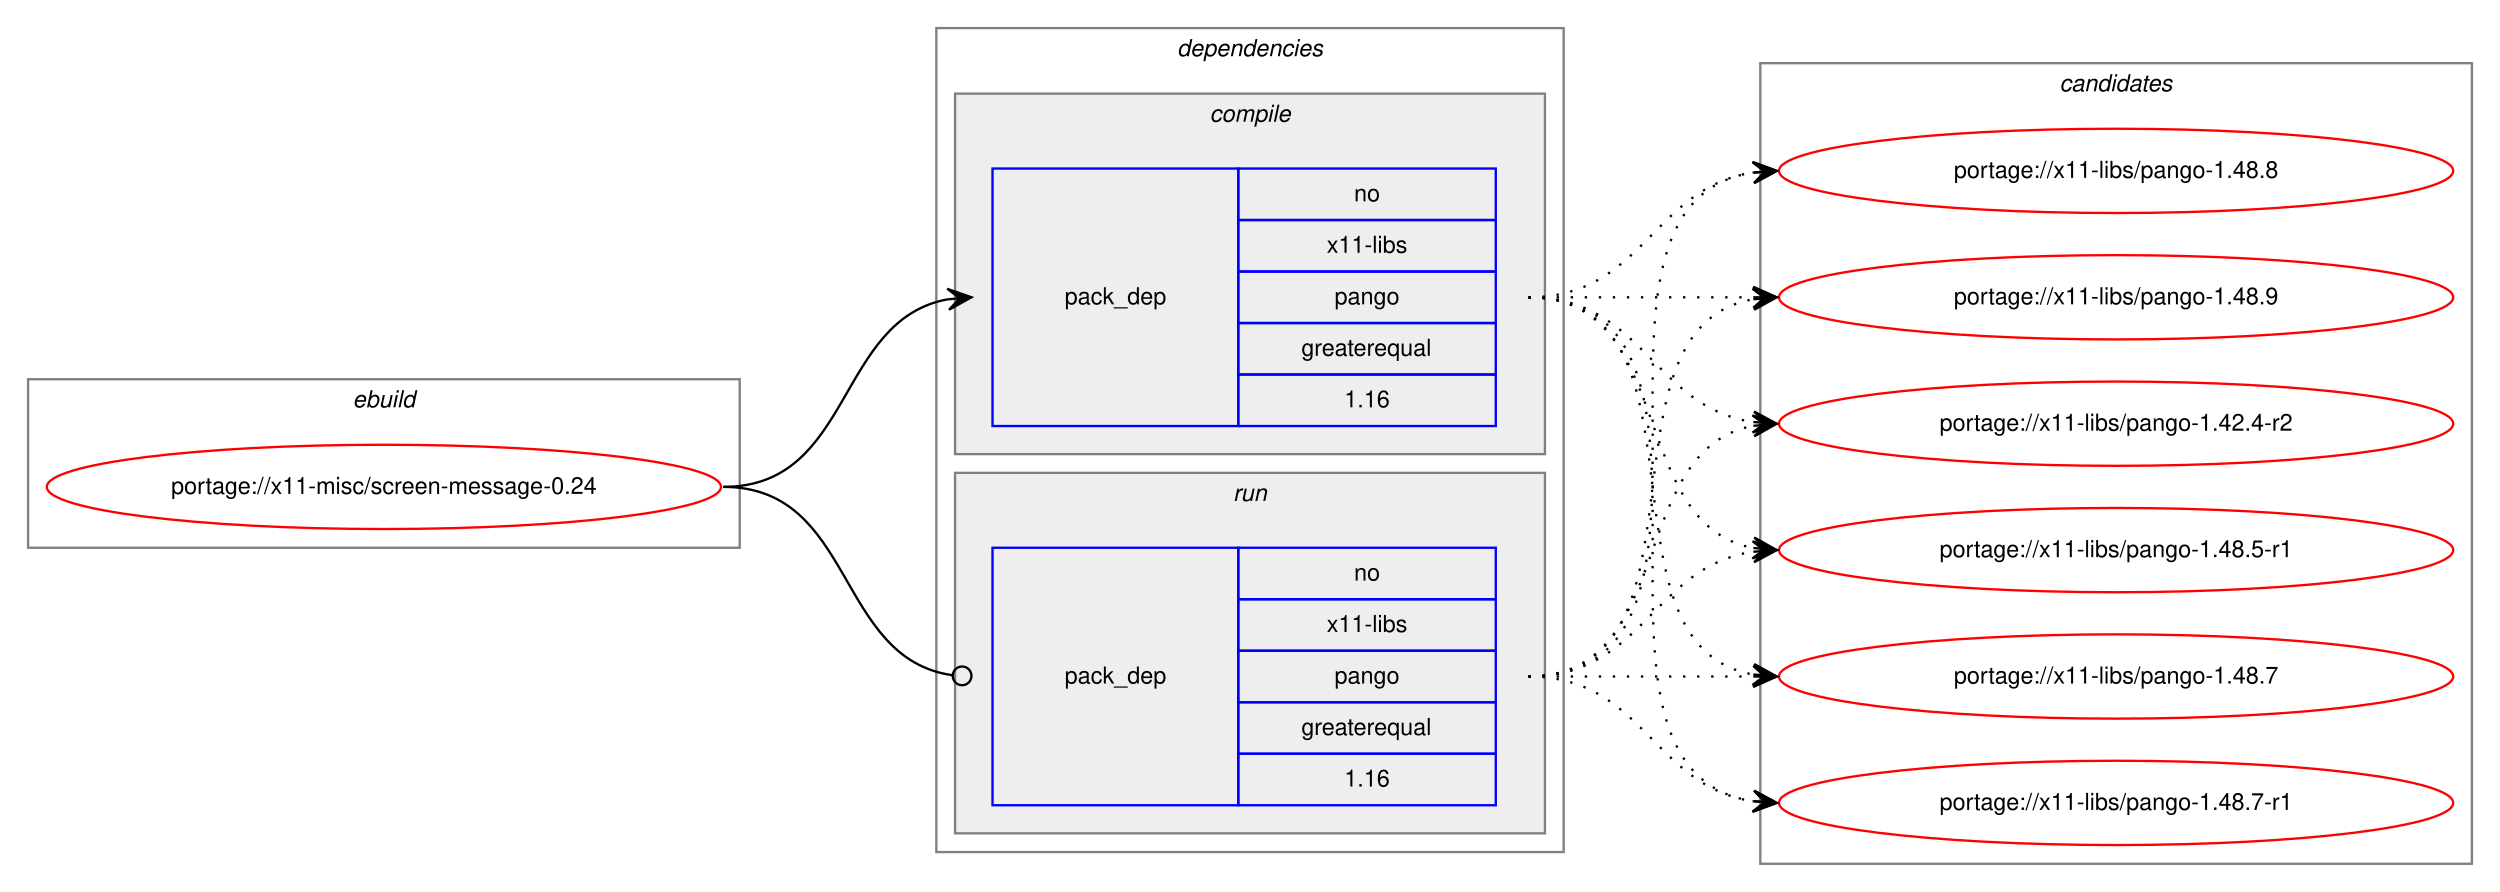
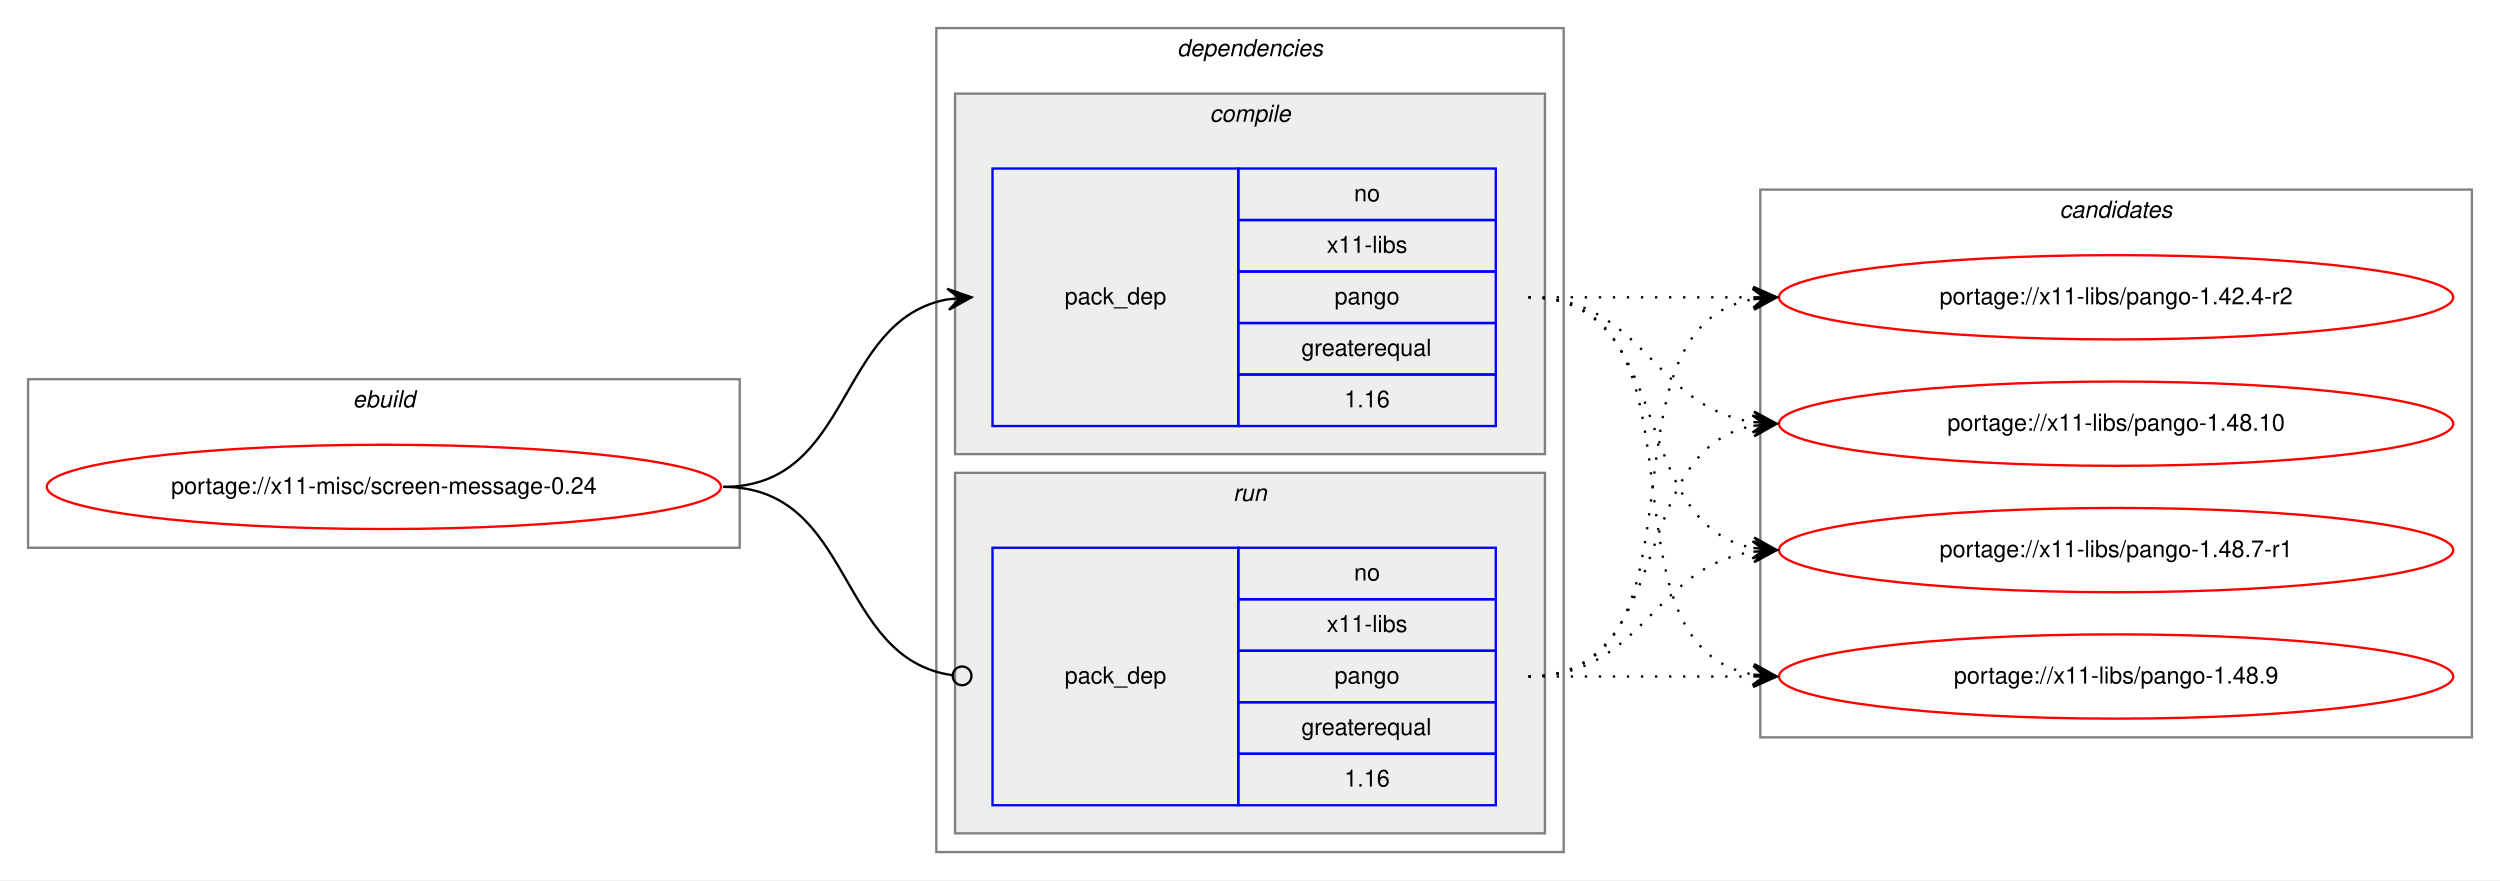
- <svg xmlns="http://www.w3.org/2000/svg" xmlns:xlink="http://www.w3.org/1999/xlink" width="1068pt" height="381pt" viewBox="0.00 0.00 1068.00 381.00">
-   <g id="graph0" class="graph" transform="scale(1 1) rotate(0) translate(4 377)">
-     <polygon fill="white" stroke="transparent" points="-4,4 -4,-377 1064,-377 1064,4 -4,4" />
+ <svg xmlns="http://www.w3.org/2000/svg" xmlns:xlink="http://www.w3.org/1999/xlink" width="1068pt" height="376pt" viewBox="0.00 0.00 1068.00 376.00">
+   <g id="graph0" class="graph" transform="scale(1 1) rotate(0) translate(4 372)">
+     <polygon fill="white" stroke="transparent" points="-4,4 -4,-372 1064,-372 1064,4 -4,4" />
    <g id="clust1" class="cluster">
-       <polygon fill="none" stroke="gray" points="8,-143 8,-215 312,-215 312,-143 8,-143" />
-       <text text-anchor="start" x="146.66" y="-203" font-family="Helvetica,sans-Serif" font-style="italic" font-size="10.00">ebuild</text>
+       <polygon fill="none" stroke="gray" points="8,-138 8,-210 312,-210 312,-138 8,-138" />
+       <text text-anchor="start" x="146.66" y="-198" font-family="Helvetica,sans-Serif" font-style="italic" font-size="10.00">ebuild</text>
    </g>
    <g id="clust2" class="cluster">
-       <polygon fill="none" stroke="gray" points="396,-13 396,-365 664,-365 664,-13 396,-13" />
-       <text text-anchor="start" x="498.88" y="-353" font-family="Helvetica,sans-Serif" font-style="italic" font-size="10.00">dependencies</text>
+       <polygon fill="none" stroke="gray" points="396,-8 396,-360 664,-360 664,-8 396,-8" />
+       <text text-anchor="start" x="498.88" y="-348" font-family="Helvetica,sans-Serif" font-style="italic" font-size="10.00">dependencies</text>
    </g>
    <g id="clust3" class="cluster">
-       <polygon fill="#eeeeee" stroke="gray" points="404,-183 404,-337 656,-337 656,-183 404,-183" />
-       <text text-anchor="start" x="512.78" y="-325" font-family="Helvetica,sans-Serif" font-style="italic" font-size="10.00">compile</text>
+       <polygon fill="#eeeeee" stroke="gray" points="404,-178 404,-332 656,-332 656,-178 404,-178" />
+       <text text-anchor="start" x="512.78" y="-320" font-family="Helvetica,sans-Serif" font-style="italic" font-size="10.00">compile</text>
    </g>
    <g id="clust6" class="cluster">
-       <polygon fill="#eeeeee" stroke="gray" points="404,-21 404,-175 656,-175 656,-21 404,-21" />
-       <text text-anchor="start" x="522.78" y="-163" font-family="Helvetica,sans-Serif" font-style="italic" font-size="10.00">run</text>
+       <polygon fill="#eeeeee" stroke="gray" points="404,-16 404,-170 656,-170 656,-16 404,-16" />
+       <text text-anchor="start" x="522.78" y="-158" font-family="Helvetica,sans-Serif" font-style="italic" font-size="10.00">run</text>
    </g>
    <g id="clust8" class="cluster">
-       <polygon fill="none" stroke="gray" points="748,-8 748,-350 1052,-350 1052,-8 748,-8" />
-       <text text-anchor="start" x="875.82" y="-338" font-family="Helvetica,sans-Serif" font-style="italic" font-size="10.00">candidates</text>
+       <polygon fill="none" stroke="gray" points="748,-57 748,-291 1052,-291 1052,-57 748,-57" />
+       <text text-anchor="start" x="875.82" y="-279" font-family="Helvetica,sans-Serif" font-style="italic" font-size="10.00">candidates</text>
    </g>
    <g id="node1" class="node">
      <g id="a_node1">
        <a xlink:href="../x11-misc/screen-message-0.24.svg" xlink:title="portage://x11-misc/screen-message-0.24">
-           <ellipse fill="none" stroke="red" cx="160" cy="-169" rx="144" ry="18" />
-           <text text-anchor="middle" x="160" y="-166" font-family="Helvetica,sans-Serif" font-size="10.00">portage://x11-misc/screen-message-0.24</text>
+           <ellipse fill="none" stroke="red" cx="160" cy="-164" rx="144" ry="18" />
+           <text text-anchor="middle" x="160" y="-161" font-family="Helvetica,sans-Serif" font-size="10.00">portage://x11-misc/screen-message-0.24</text>
        </a>
      </g>
    </g>
    <g id="node2" class="node">
-       <polygon fill="none" stroke="blue" points="420,-195 420,-305 525,-305 525,-195 420,-195" />
-       <text text-anchor="start" x="450.82" y="-247" font-family="Helvetica,sans-Serif" font-size="10.00">pack_dep</text>
-       <polygon fill="none" stroke="blue" points="525,-283 525,-305 635,-305 635,-283 525,-283" />
-       <text text-anchor="start" x="574.44" y="-291" font-family="Helvetica,sans-Serif" font-size="10.00">no</text>
-       <polygon fill="none" stroke="blue" points="525,-261 525,-283 635,-283 635,-261 525,-261" />
-       <text text-anchor="start" x="562.78" y="-269" font-family="Helvetica,sans-Serif" font-size="10.00">x11-libs</text>
-       <polygon fill="none" stroke="blue" points="525,-239 525,-261 635,-261 635,-239 525,-239" />
-       <text text-anchor="start" x="566.1" y="-247" font-family="Helvetica,sans-Serif" font-size="10.00">pango</text>
-       <polygon fill="none" stroke="blue" points="525,-217 525,-239 635,-239 635,-217 525,-217" />
-       <text text-anchor="start" x="551.94" y="-225" font-family="Helvetica,sans-Serif" font-size="10.00">greaterequal</text>
-       <polygon fill="none" stroke="blue" points="525,-195 525,-217 635,-217 635,-195 525,-195" />
-       <text text-anchor="start" x="570.27" y="-203" font-family="Helvetica,sans-Serif" font-size="10.00">1.16</text>
+       <polygon fill="none" stroke="blue" points="420,-190 420,-300 525,-300 525,-190 420,-190" />
+       <text text-anchor="start" x="450.82" y="-242" font-family="Helvetica,sans-Serif" font-size="10.00">pack_dep</text>
+       <polygon fill="none" stroke="blue" points="525,-278 525,-300 635,-300 635,-278 525,-278" />
+       <text text-anchor="start" x="574.44" y="-286" font-family="Helvetica,sans-Serif" font-size="10.00">no</text>
+       <polygon fill="none" stroke="blue" points="525,-256 525,-278 635,-278 635,-256 525,-256" />
+       <text text-anchor="start" x="562.78" y="-264" font-family="Helvetica,sans-Serif" font-size="10.00">x11-libs</text>
+       <polygon fill="none" stroke="blue" points="525,-234 525,-256 635,-256 635,-234 525,-234" />
+       <text text-anchor="start" x="566.1" y="-242" font-family="Helvetica,sans-Serif" font-size="10.00">pango</text>
+       <polygon fill="none" stroke="blue" points="525,-212 525,-234 635,-234 635,-212 525,-212" />
+       <text text-anchor="start" x="551.94" y="-220" font-family="Helvetica,sans-Serif" font-size="10.00">greaterequal</text>
+       <polygon fill="none" stroke="blue" points="525,-190 525,-212 635,-212 635,-190 525,-190" />
+       <text text-anchor="start" x="570.27" y="-198" font-family="Helvetica,sans-Serif" font-size="10.00">1.16</text>
    </g>
    <g id="edge1" class="edge">
-       <path fill="none" stroke="black" d="M305,-169C360.7,-169 352.97,-240.49 400.99,-249.15" />
-       <polygon fill="black" stroke="black" points="411,-250 400.65,-253.63 406.02,-249.57 401.04,-249.15 401.04,-249.15 401.04,-249.15 406.02,-249.57 401.42,-244.67 411,-250 411,-250" />
+       <path fill="none" stroke="black" d="M305,-164C360.7,-164 352.97,-235.49 400.99,-244.15" />
+       <polygon fill="black" stroke="black" points="411,-245 400.65,-248.63 406.02,-244.57 401.04,-244.15 401.04,-244.15 401.04,-244.15 406.02,-244.57 401.42,-239.67 411,-245 411,-245" />
    </g>
    <g id="node3" class="node">
-       <polygon fill="none" stroke="blue" points="420,-33 420,-143 525,-143 525,-33 420,-33" />
-       <text text-anchor="start" x="450.82" y="-85" font-family="Helvetica,sans-Serif" font-size="10.00">pack_dep</text>
-       <polygon fill="none" stroke="blue" points="525,-121 525,-143 635,-143 635,-121 525,-121" />
-       <text text-anchor="start" x="574.44" y="-129" font-family="Helvetica,sans-Serif" font-size="10.00">no</text>
-       <polygon fill="none" stroke="blue" points="525,-99 525,-121 635,-121 635,-99 525,-99" />
-       <text text-anchor="start" x="562.78" y="-107" font-family="Helvetica,sans-Serif" font-size="10.00">x11-libs</text>
-       <polygon fill="none" stroke="blue" points="525,-77 525,-99 635,-99 635,-77 525,-77" />
-       <text text-anchor="start" x="566.1" y="-85" font-family="Helvetica,sans-Serif" font-size="10.00">pango</text>
-       <polygon fill="none" stroke="blue" points="525,-55 525,-77 635,-77 635,-55 525,-55" />
-       <text text-anchor="start" x="551.94" y="-63" font-family="Helvetica,sans-Serif" font-size="10.00">greaterequal</text>
-       <polygon fill="none" stroke="blue" points="525,-33 525,-55 635,-55 635,-33 525,-33" />
-       <text text-anchor="start" x="570.27" y="-41" font-family="Helvetica,sans-Serif" font-size="10.00">1.16</text>
+       <polygon fill="none" stroke="blue" points="420,-28 420,-138 525,-138 525,-28 420,-28" />
+       <text text-anchor="start" x="450.82" y="-80" font-family="Helvetica,sans-Serif" font-size="10.00">pack_dep</text>
+       <polygon fill="none" stroke="blue" points="525,-116 525,-138 635,-138 635,-116 525,-116" />
+       <text text-anchor="start" x="574.44" y="-124" font-family="Helvetica,sans-Serif" font-size="10.00">no</text>
+       <polygon fill="none" stroke="blue" points="525,-94 525,-116 635,-116 635,-94 525,-94" />
+       <text text-anchor="start" x="562.78" y="-102" font-family="Helvetica,sans-Serif" font-size="10.00">x11-libs</text>
+       <polygon fill="none" stroke="blue" points="525,-72 525,-94 635,-94 635,-72 525,-72" />
+       <text text-anchor="start" x="566.1" y="-80" font-family="Helvetica,sans-Serif" font-size="10.00">pango</text>
+       <polygon fill="none" stroke="blue" points="525,-50 525,-72 635,-72 635,-50 525,-50" />
+       <text text-anchor="start" x="551.94" y="-58" font-family="Helvetica,sans-Serif" font-size="10.00">greaterequal</text>
+       <polygon fill="none" stroke="blue" points="525,-28 525,-50 635,-50 635,-28 525,-28" />
+       <text text-anchor="start" x="570.27" y="-36" font-family="Helvetica,sans-Serif" font-size="10.00">1.16</text>
    </g>
    <g id="edge2" class="edge">
-       <path fill="none" stroke="black" d="M305,-169C361.4,-169 352.77,-95.72 402.81,-88.56" />
-       <ellipse fill="none" stroke="black" cx="407.01" cy="-88.27" rx="4" ry="4" />
+       <path fill="none" stroke="black" d="M305,-164C361.4,-164 352.77,-90.72 402.81,-83.56" />
+       <ellipse fill="none" stroke="black" cx="407.01" cy="-83.27" rx="4" ry="4" />
    </g>
    <g id="node4" class="node">
      <g id="a_node4">
        <a xlink:href="../x11-libs/pango-1.42.4-r2.svg" xlink:title="portage://x11-libs/pango-1.42.4-r2">
-           <ellipse fill="none" stroke="red" cx="900" cy="-196" rx="144" ry="18" />
-           <text text-anchor="middle" x="900" y="-193" font-family="Helvetica,sans-Serif" font-size="10.00">portage://x11-libs/pango-1.42.4-r2</text>
+           <ellipse fill="none" stroke="red" cx="900" cy="-245" rx="144" ry="18" />
+           <text text-anchor="middle" x="900" y="-242" font-family="Helvetica,sans-Serif" font-size="10.00">portage://x11-libs/pango-1.42.4-r2</text>
        </a>
      </g>
    </g>
    <g id="edge3" class="edge">
-       <path fill="none" stroke="black" stroke-dasharray="1,5" d="M649,-250C698.26,-250 701.85,-203.13 744.86,-196.72" />
-       <polygon fill="black" stroke="black" points="755,-196 745.35,-201.2 750.01,-196.36 745.03,-196.71 745.03,-196.71 745.03,-196.71 750.01,-196.36 744.71,-192.22 755,-196 755,-196" />
+       <path fill="none" stroke="black" stroke-dasharray="1,5" d="M649,-245C692.43,-245 705.83,-245 744.57,-245" />
+       <polygon fill="black" stroke="black" points="755,-245 745,-249.5 750,-245 745,-245 745,-245 745,-245 750,-245 745,-240.5 755,-245 755,-245" />
    </g>
    <g id="node5" class="node">
      <g id="a_node5">
-         <a xlink:href="../x11-libs/pango-1.48.5-r1.svg" xlink:title="portage://x11-libs/pango-1.48.5-r1">
-           <ellipse fill="none" stroke="red" cx="900" cy="-142" rx="144" ry="18" />
-           <text text-anchor="middle" x="900" y="-139" font-family="Helvetica,sans-Serif" font-size="10.00">portage://x11-libs/pango-1.48.5-r1</text>
+         <a xlink:href="../x11-libs/pango-1.48.10.svg" xlink:title="portage://x11-libs/pango-1.48.10">
+           <ellipse fill="none" stroke="red" cx="900" cy="-191" rx="144" ry="18" />
+           <text text-anchor="middle" x="900" y="-188" font-family="Helvetica,sans-Serif" font-size="10.00">portage://x11-libs/pango-1.48.10</text>
        </a>
      </g>
    </g>
    <g id="edge4" class="edge">
-       <path fill="none" stroke="black" stroke-dasharray="1,5" d="M649,-250C712.58,-250 690.58,-153.49 744.79,-142.93" />
-       <polygon fill="black" stroke="black" points="755,-142 745.45,-147.39 750.02,-142.46 745.04,-142.91 745.04,-142.91 745.04,-142.91 750.02,-142.46 744.63,-138.43 755,-142 755,-142" />
+       <path fill="none" stroke="black" stroke-dasharray="1,5" d="M649,-245C698.26,-245 701.85,-198.13 744.86,-191.72" />
+       <polygon fill="black" stroke="black" points="755,-191 745.35,-196.2 750.01,-191.36 745.03,-191.71 745.03,-191.71 745.03,-191.71 750.01,-191.36 744.71,-187.22 755,-191 755,-191" />
    </g>
    <g id="node6" class="node">
      <g id="a_node6">
-         <a xlink:href="../x11-libs/pango-1.48.7.svg" xlink:title="portage://x11-libs/pango-1.48.7">
-           <ellipse fill="none" stroke="red" cx="900" cy="-88" rx="144" ry="18" />
-           <text text-anchor="middle" x="900" y="-85" font-family="Helvetica,sans-Serif" font-size="10.00">portage://x11-libs/pango-1.48.7</text>
+         <a xlink:href="../x11-libs/pango-1.48.7-r1.svg" xlink:title="portage://x11-libs/pango-1.48.7-r1">
+           <ellipse fill="none" stroke="red" cx="900" cy="-137" rx="144" ry="18" />
+           <text text-anchor="middle" x="900" y="-134" font-family="Helvetica,sans-Serif" font-size="10.00">portage://x11-libs/pango-1.48.7-r1</text>
        </a>
      </g>
    </g>
    <g id="edge5" class="edge">
-       <path fill="none" stroke="black" stroke-dasharray="1,5" d="M649,-250C731.35,-250 674.36,-101.62 744.73,-88.87" />
-       <polygon fill="black" stroke="black" points="755,-88 745.42,-93.33 750.02,-88.42 745.04,-88.85 745.04,-88.85 745.04,-88.85 750.02,-88.42 744.66,-84.36 755,-88 755,-88" />
+       <path fill="none" stroke="black" stroke-dasharray="1,5" d="M649,-245C712.58,-245 690.58,-148.49 744.79,-137.93" />
+       <polygon fill="black" stroke="black" points="755,-137 745.45,-142.39 750.02,-137.46 745.04,-137.91 745.04,-137.91 745.04,-137.91 750.02,-137.46 744.63,-133.43 755,-137 755,-137" />
    </g>
    <g id="node7" class="node">
      <g id="a_node7">
-         <a xlink:href="../x11-libs/pango-1.48.7-r1.svg" xlink:title="portage://x11-libs/pango-1.48.7-r1">
-           <ellipse fill="none" stroke="red" cx="900" cy="-34" rx="144" ry="18" />
-           <text text-anchor="middle" x="900" y="-31" font-family="Helvetica,sans-Serif" font-size="10.00">portage://x11-libs/pango-1.48.7-r1</text>
+         <a xlink:href="../x11-libs/pango-1.48.9.svg" xlink:title="portage://x11-libs/pango-1.48.9">
+           <ellipse fill="none" stroke="red" cx="900" cy="-83" rx="144" ry="18" />
+           <text text-anchor="middle" x="900" y="-80" font-family="Helvetica,sans-Serif" font-size="10.00">portage://x11-libs/pango-1.48.9</text>
        </a>
      </g>
    </g>
    <g id="edge6" class="edge">
-       <path fill="none" stroke="black" stroke-dasharray="1,5" d="M649,-250C752.28,-250 655.19,-48.51 744.77,-34.74" />
-       <polygon fill="black" stroke="black" points="755,-34 745.35,-39.21 750.01,-34.36 745.03,-34.72 745.03,-34.72 745.03,-34.72 750.01,-34.36 744.7,-30.23 755,-34 755,-34" />
-     </g>
-     <g id="node8" class="node">
-       <g id="a_node8">
-         <a xlink:href="../x11-libs/pango-1.48.8.svg" xlink:title="portage://x11-libs/pango-1.48.8">
-           <ellipse fill="none" stroke="red" cx="900" cy="-304" rx="144" ry="18" />
-           <text text-anchor="middle" x="900" y="-301" font-family="Helvetica,sans-Serif" font-size="10.00">portage://x11-libs/pango-1.48.8</text>
-         </a>
-       </g>
+       <path fill="none" stroke="black" stroke-dasharray="1,5" d="M649,-245C731.35,-245 674.36,-96.62 744.73,-83.87" />
+       <polygon fill="black" stroke="black" points="755,-83 745.42,-88.33 750.02,-83.42 745.04,-83.85 745.04,-83.85 745.04,-83.85 750.02,-83.42 744.66,-79.36 755,-83 755,-83" />
    </g>
    <g id="edge7" class="edge">
-       <path fill="none" stroke="black" stroke-dasharray="1,5" d="M649,-250C698.26,-250 701.85,-296.87 744.86,-303.28" />
-       <polygon fill="black" stroke="black" points="755,-304 744.71,-307.78 750.01,-303.64 745.03,-303.29 745.03,-303.29 745.03,-303.29 750.01,-303.64 745.35,-298.8 755,-304 755,-304" />
-     </g>
-     <g id="node9" class="node">
-       <g id="a_node9">
-         <a xlink:href="../x11-libs/pango-1.48.9.svg" xlink:title="portage://x11-libs/pango-1.48.9">
-           <ellipse fill="none" stroke="red" cx="900" cy="-250" rx="144" ry="18" />
-           <text text-anchor="middle" x="900" y="-247" font-family="Helvetica,sans-Serif" font-size="10.00">portage://x11-libs/pango-1.48.9</text>
-         </a>
-       </g>
+       <path fill="none" stroke="black" stroke-dasharray="1,5" d="M649,-83C731.35,-83 674.36,-231.38 744.73,-244.13" />
+       <polygon fill="black" stroke="black" points="755,-245 744.66,-248.64 750.02,-244.58 745.04,-244.15 745.04,-244.15 745.04,-244.15 750.02,-244.58 745.42,-239.67 755,-245 755,-245" />
    </g>
    <g id="edge8" class="edge">
-       <path fill="none" stroke="black" stroke-dasharray="1,5" d="M649,-250C692.43,-250 705.83,-250 744.57,-250" />
-       <polygon fill="black" stroke="black" points="755,-250 745,-254.5 750,-250 745,-250 745,-250 745,-250 750,-250 745,-245.5 755,-250 755,-250" />
+       <path fill="none" stroke="black" stroke-dasharray="1,5" d="M649,-83C712.58,-83 690.58,-179.51 744.79,-190.07" />
+       <polygon fill="black" stroke="black" points="755,-191 744.63,-194.57 750.02,-190.54 745.04,-190.09 745.04,-190.09 745.04,-190.09 750.02,-190.54 745.45,-185.61 755,-191 755,-191" />
    </g>
    <g id="edge9" class="edge">
-       <path fill="none" stroke="black" stroke-dasharray="1,5" d="M649,-88C712.58,-88 690.58,-184.51 744.79,-195.07" />
-       <polygon fill="black" stroke="black" points="755,-196 744.63,-199.57 750.02,-195.54 745.04,-195.09 745.04,-195.09 745.04,-195.09 750.02,-195.54 745.45,-190.61 755,-196 755,-196" />
+       <path fill="none" stroke="black" stroke-dasharray="1,5" d="M649,-83C698.26,-83 701.85,-129.87 744.86,-136.28" />
+       <polygon fill="black" stroke="black" points="755,-137 744.71,-140.78 750.01,-136.64 745.03,-136.29 745.03,-136.29 745.03,-136.29 750.01,-136.64 745.35,-131.8 755,-137 755,-137" />
    </g>
    <g id="edge10" class="edge">
-       <path fill="none" stroke="black" stroke-dasharray="1,5" d="M649,-88C698.26,-88 701.85,-134.87 744.86,-141.28" />
-       <polygon fill="black" stroke="black" points="755,-142 744.71,-145.78 750.01,-141.64 745.03,-141.29 745.03,-141.29 745.03,-141.29 750.01,-141.64 745.35,-136.8 755,-142 755,-142" />
-     </g>
-     <g id="edge11" class="edge">
-       <path fill="none" stroke="black" stroke-dasharray="1,5" d="M649,-88C692.43,-88 705.83,-88 744.57,-88" />
-       <polygon fill="black" stroke="black" points="755,-88 745,-92.5 750,-88 745,-88 745,-88 745,-88 750,-88 745,-83.5 755,-88 755,-88" />
-     </g>
-     <g id="edge12" class="edge">
-       <path fill="none" stroke="black" stroke-dasharray="1,5" d="M649,-88C698.26,-88 701.85,-41.13 744.86,-34.72" />
-       <polygon fill="black" stroke="black" points="755,-34 745.35,-39.2 750.01,-34.36 745.03,-34.71 745.03,-34.71 745.03,-34.71 750.01,-34.36 744.71,-30.22 755,-34 755,-34" />
-     </g>
-     <g id="edge13" class="edge">
-       <path fill="none" stroke="black" stroke-dasharray="1,5" d="M649,-88C752.28,-88 655.19,-289.49 744.77,-303.26" />
-       <polygon fill="black" stroke="black" points="755,-304 744.7,-307.77 750.01,-303.64 745.03,-303.28 745.03,-303.28 745.03,-303.28 750.01,-303.64 745.35,-298.79 755,-304 755,-304" />
-     </g>
-     <g id="edge14" class="edge">
-       <path fill="none" stroke="black" stroke-dasharray="1,5" d="M649,-88C731.35,-88 674.36,-236.38 744.73,-249.13" />
-       <polygon fill="black" stroke="black" points="755,-250 744.66,-253.64 750.02,-249.58 745.04,-249.15 745.04,-249.15 745.04,-249.15 750.02,-249.58 745.42,-244.67 755,-250 755,-250" />
+       <path fill="none" stroke="black" stroke-dasharray="1,5" d="M649,-83C692.43,-83 705.83,-83 744.57,-83" />
+       <polygon fill="black" stroke="black" points="755,-83 745,-87.5 750,-83 745,-83 745,-83 745,-83 750,-83 745,-78.5 755,-83 755,-83" />
    </g>
  </g>
</svg>
